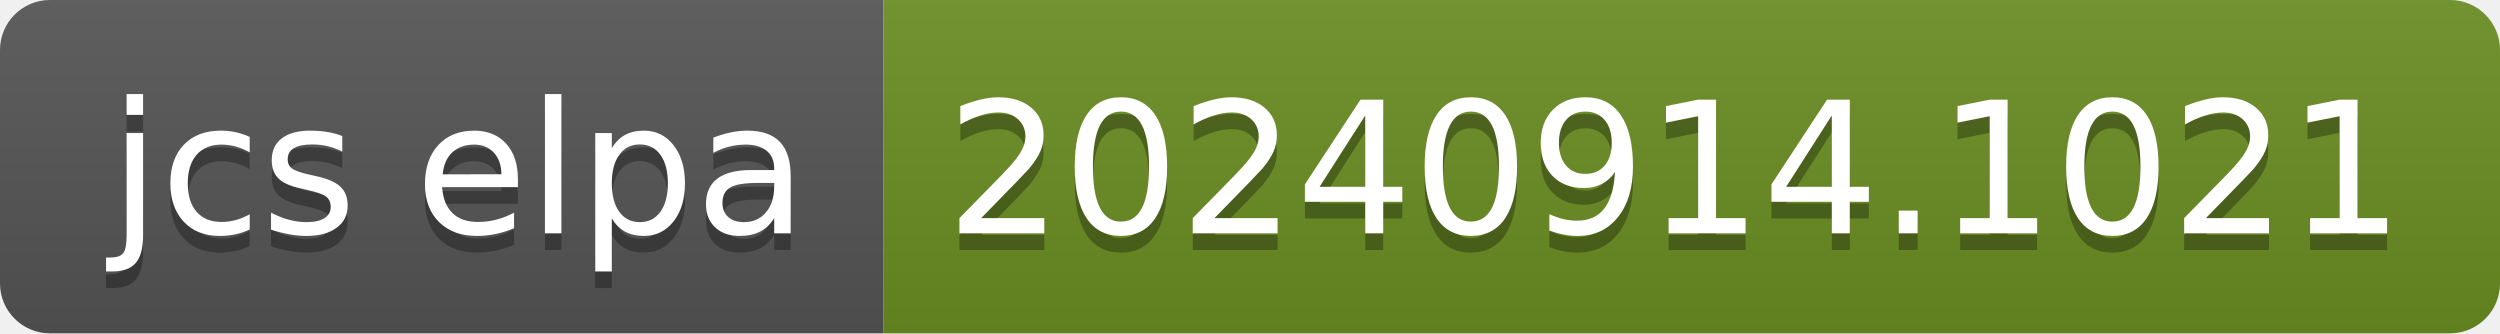
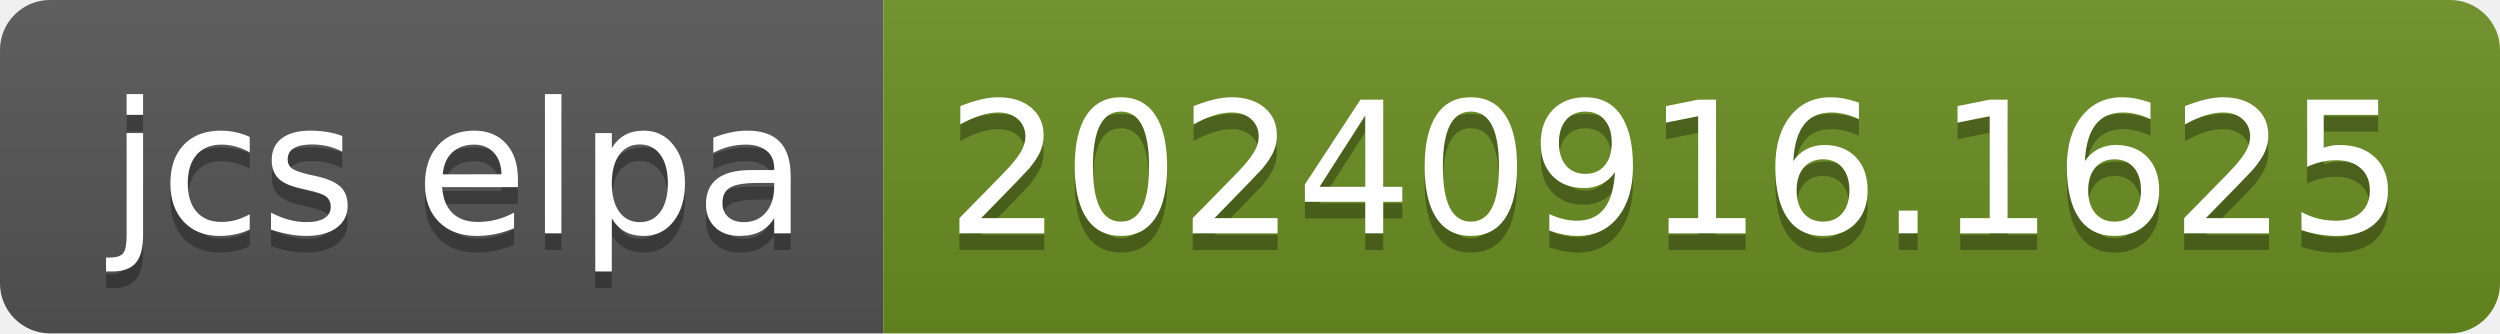
- <svg xmlns="http://www.w3.org/2000/svg" width="150" height="20" role="img" aria-label="jcs elpa: 20240914.1021">
+ <svg xmlns="http://www.w3.org/2000/svg" width="150" height="20" role="img" aria-label="jcs elpa: 20240916.1625">
  <linearGradient id="s" x2="0" y2="100%">
    <stop offset="0" stop-color="#bbb" stop-opacity=".1" />
    <stop offset="1" stop-opacity=".1" />
  </linearGradient>
  <clipPath id="r">
    <rect width="150" height="20" rx="3" fill="#fff" />
  </clipPath>
  <g clip-path="url(#r)">
    <rect width="53" height="20" fill="#555" />
    <rect x="53" width="97" height="20" fill="#6b8e23" />
    <rect width="150" height="20" fill="url(#s)" />
  </g>
  <g fill="#fff" text-anchor="middle" font-family="Verdana,Geneva,DejaVu Sans,sans-serif" text-rendering="geometricPrecision" font-size="110">
    <text aria-hidden="true" x="275" y="150" fill="#010101" fill-opacity=".3" transform="scale(.1)" textLength="430">jcs elpa</text>
    <text x="275" y="140" transform="scale(.1)" fill="#fff" textLength="430">jcs elpa</text>
-     <text aria-hidden="true" x="1005" y="150" fill="#010101" fill-opacity=".3" transform="scale(.1)" textLength="870">20240914.1021</text>
-     <text x="1005" y="140" transform="scale(.1)" fill="#fff" textLength="870">20240914.1021</text>
+     <text aria-hidden="true" x="1005" y="150" fill="#010101" fill-opacity=".3" transform="scale(.1)" textLength="870">20240916.1625</text>
+     <text x="1005" y="140" transform="scale(.1)" fill="#fff" textLength="870">20240916.1625</text>
  </g>
</svg>
